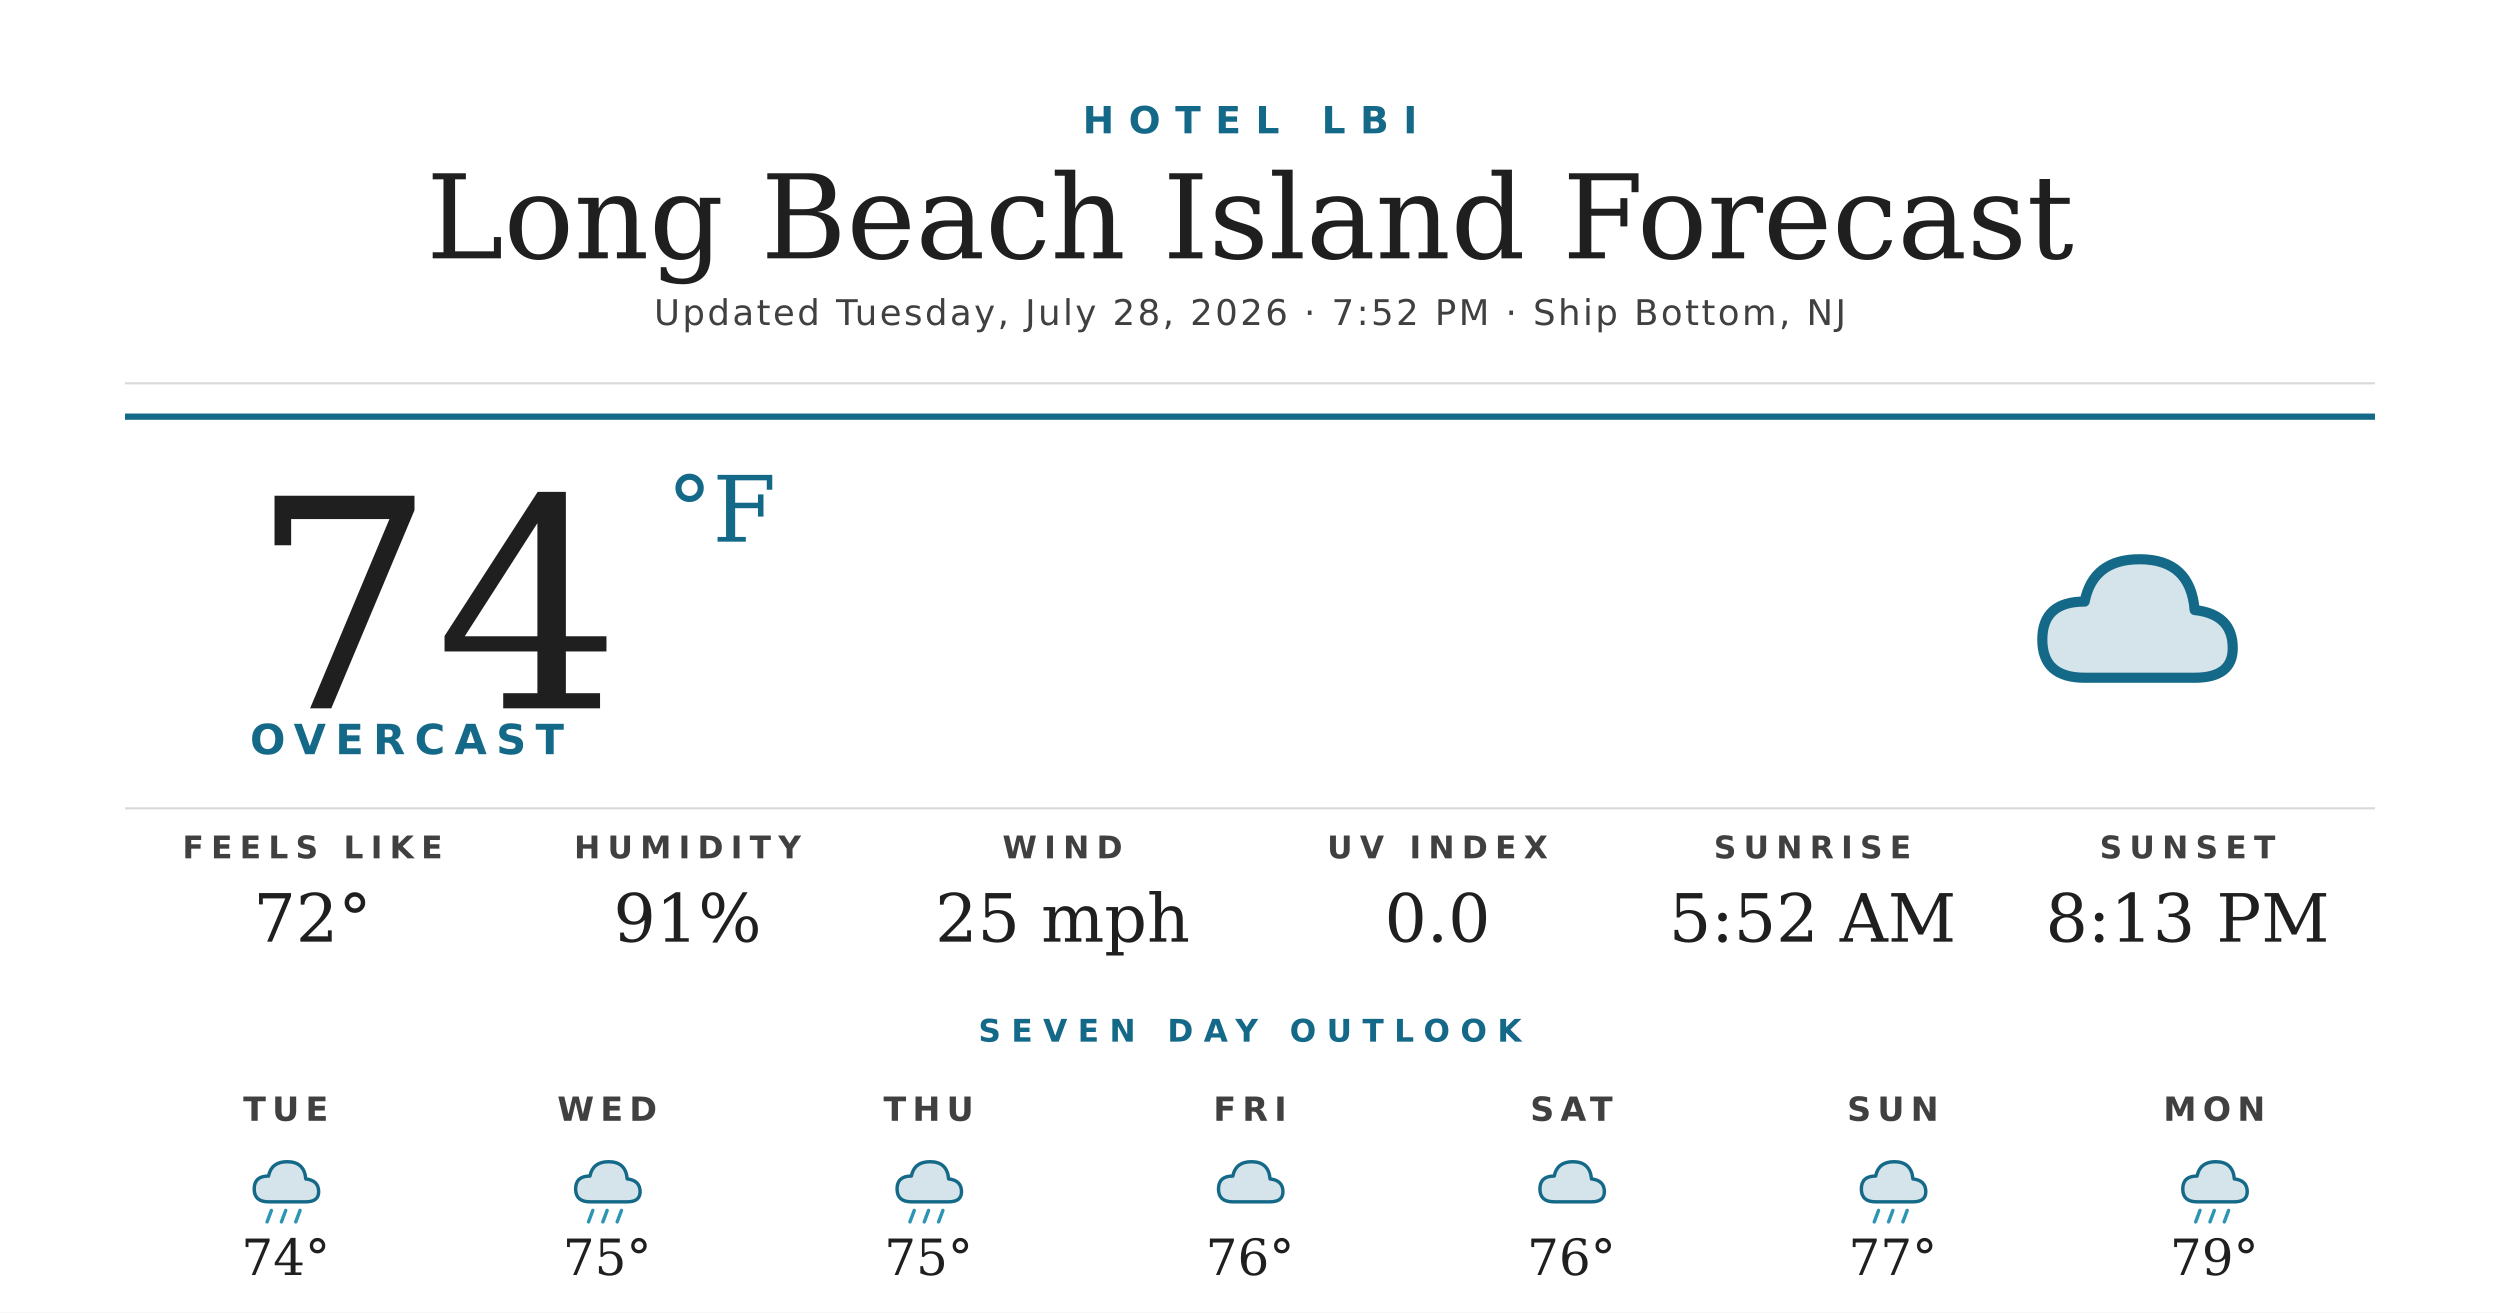
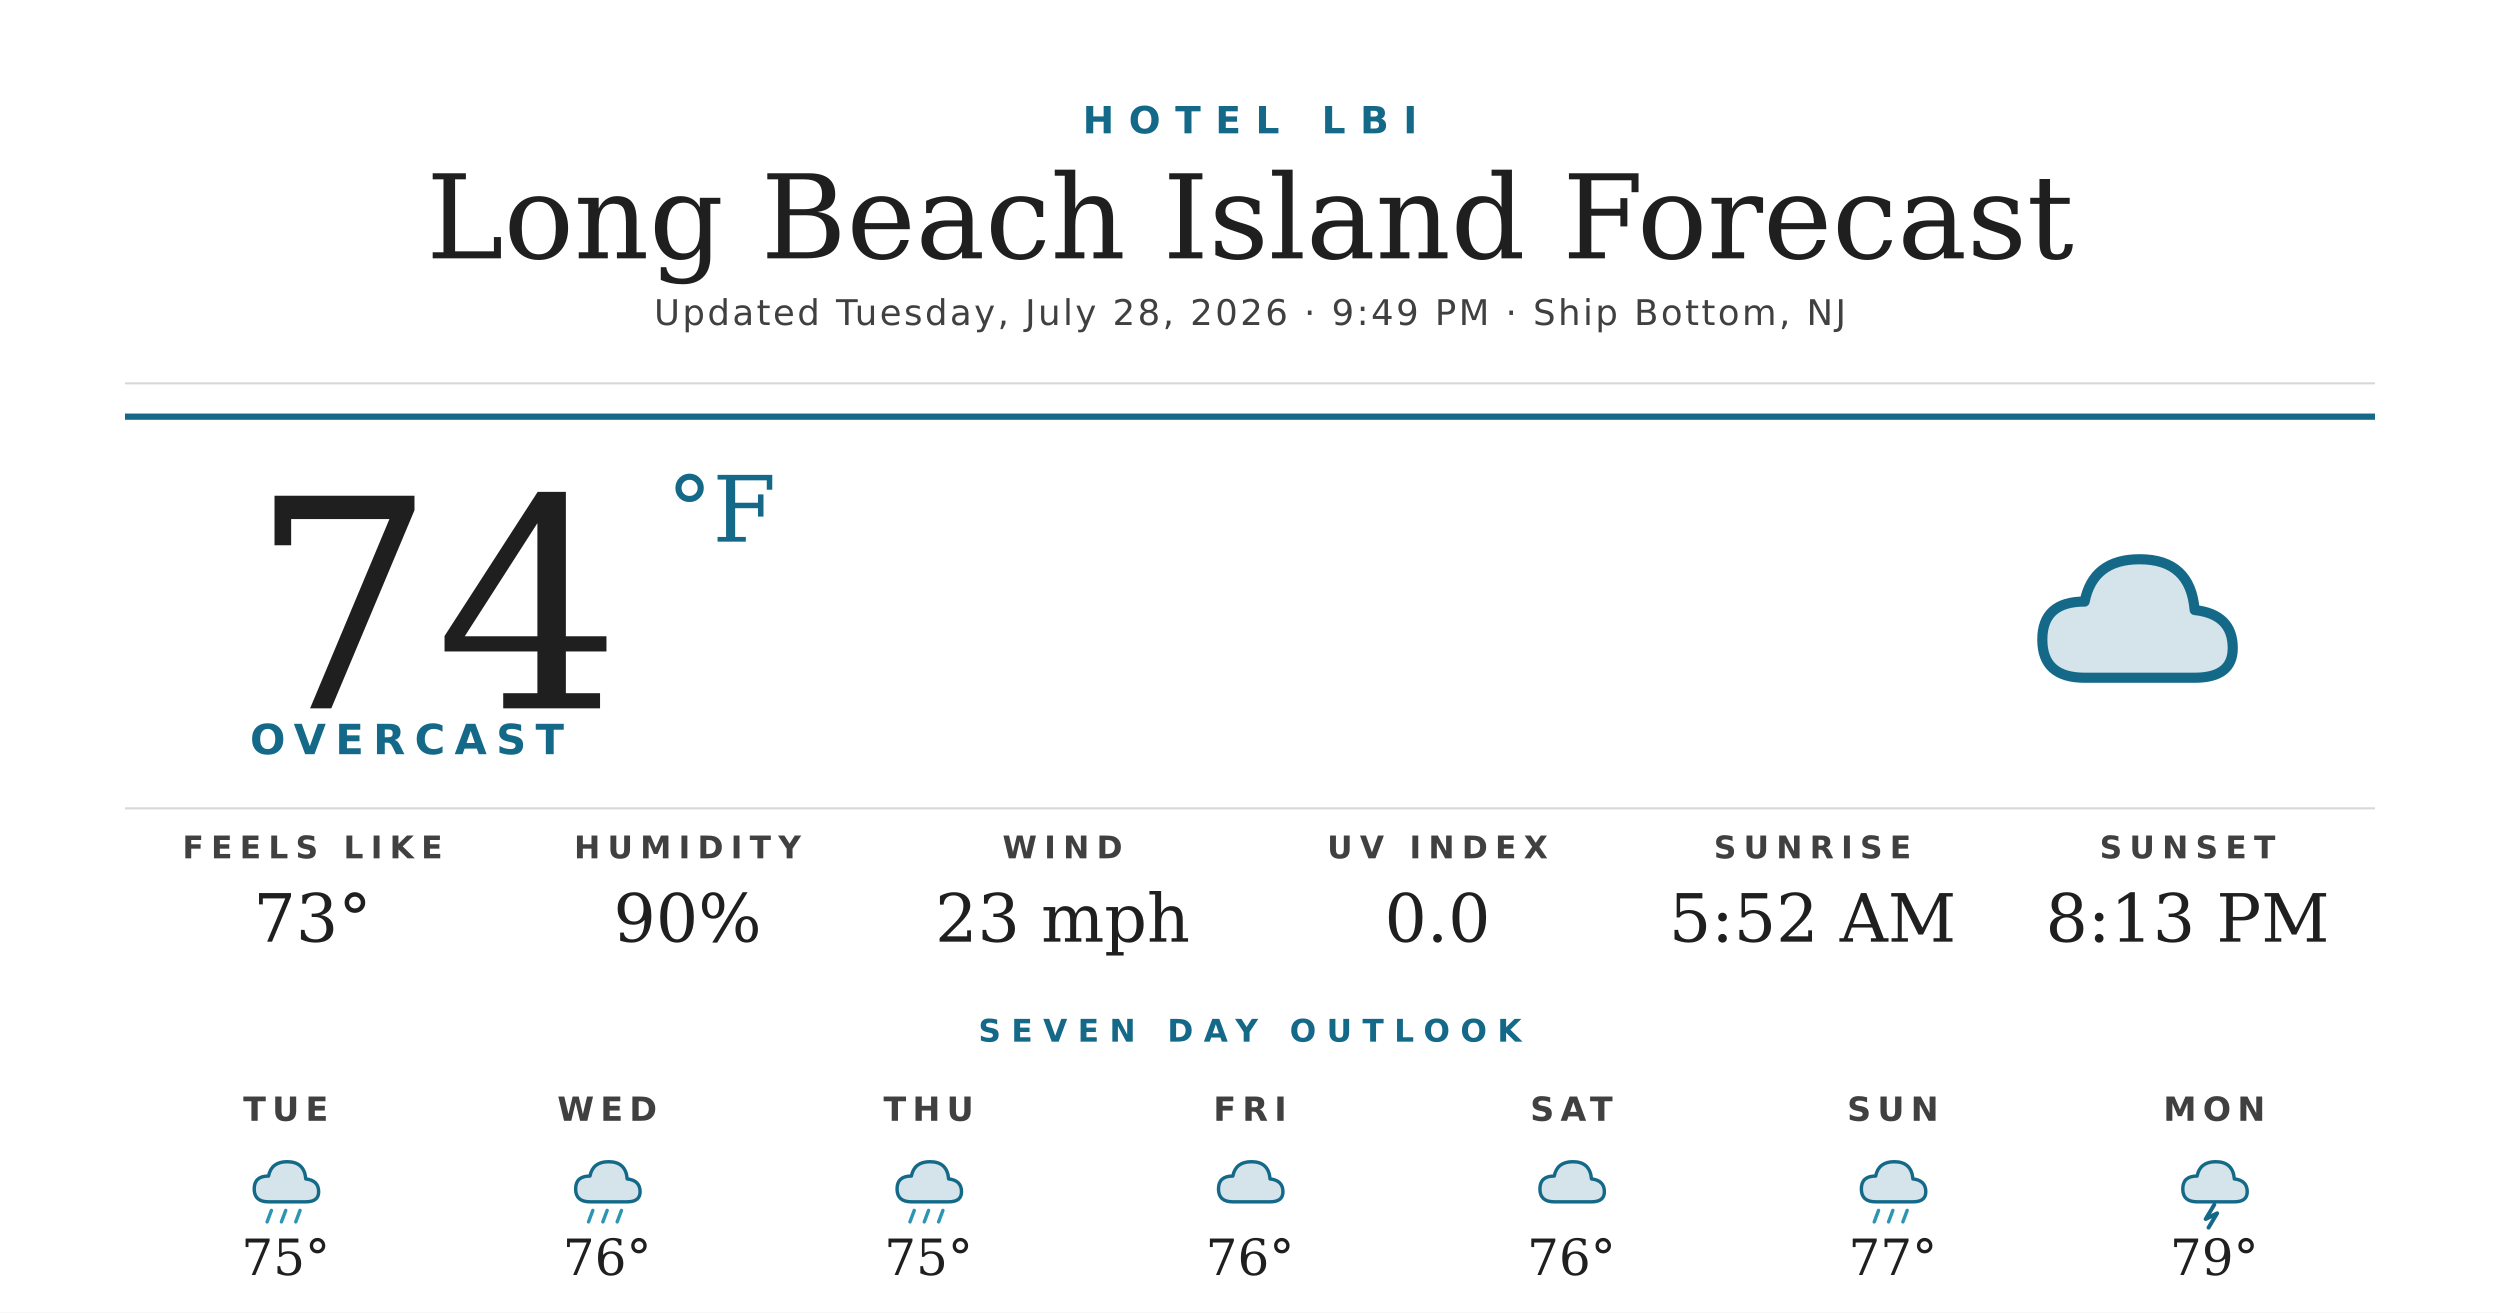
<svg xmlns="http://www.w3.org/2000/svg" width="1200" height="630" viewBox="0 0 1200 630">
  <rect width="1200" height="630" fill="#ffffff" />
  <text x="600" y="64" text-anchor="middle" font-family="'Montserrat Bold', 'Montserrat', 'DejaVu Sans', Helvetica, Arial, sans-serif" font-size="18" font-weight="700" fill="#156988" letter-spacing="7">HOTEL LBI</text>
  <text x="600" y="124" text-anchor="middle" font-family="'Prata', 'DejaVu Serif', Georgia, serif" font-size="56" fill="#1f1f1f">Long Beach Island Forecast</text>
-   <text x="600" y="156" text-anchor="middle" font-family="'Montserrat', 'DejaVu Sans', Helvetica, Arial, sans-serif" font-size="17" font-weight="500" fill="#404040" letter-spacing="1.2">Updated Tuesday, July 28, 2026 · 7:52 PM · Ship Bottom, NJ</text>
+   <text x="600" y="156" text-anchor="middle" font-family="'Montserrat', 'DejaVu Sans', Helvetica, Arial, sans-serif" font-size="17" font-weight="500" fill="#404040" letter-spacing="1.2">Updated Tuesday, July 28, 2026 · 9:49 PM · Ship Bottom, NJ</text>
  <line x1="60" y1="184" x2="1140" y2="184" stroke="#d8d8d8" stroke-width="1" />
  <line x1="60" y1="200" x2="1140" y2="200" stroke="#156988" stroke-width="3" />
  <text x="120" y="340" font-family="'Prata', 'DejaVu Serif', Georgia, serif" font-size="140" fill="#1f1f1f">74</text>
  <text x="320" y="260" font-family="'Prata', 'DejaVu Serif', Georgia, serif" font-size="44" fill="#156988">°F</text>
  <text x="120" y="362" font-family="'Montserrat Bold', 'Montserrat', 'DejaVu Sans', Helvetica, Arial, sans-serif" font-size="20" font-weight="700" fill="#156988" letter-spacing="4.5">OVERCAST</text>
  <g transform="translate(960,240) scale(2.03125)">
    <path d="M20 42 Q10 42 10 33 Q10 24 20 24 Q22 14 33 14 Q45 14 46 26 Q55 27 55 35 Q55 42 46 42 Z" fill="#156988" opacity="0.18" />
    <path d="M20 42 Q10 42 10 33 Q10 24 20 24 Q22 14 33 14 Q45 14 46 26 Q55 27 55 35 Q55 42 46 42 Z" fill="none" stroke="#156988" stroke-width="2.4" stroke-linejoin="round" />
  </g>
  <line x1="60" y1="388" x2="1140" y2="388" stroke="#d8d8d8" stroke-width="1" />
  <text x="150" y="412" text-anchor="middle" font-family="'Montserrat Bold', 'Montserrat', 'DejaVu Sans', Helvetica, Arial, sans-serif" font-size="15" font-weight="700" fill="#404040" letter-spacing="3.5">FEELS LIKE</text>
-   <text x="150" y="452" text-anchor="middle" font-family="'Prata', 'DejaVu Serif', Georgia, serif" font-size="32" fill="#1f1f1f">72°</text>
+   <text x="150" y="452" text-anchor="middle" font-family="'Prata', 'DejaVu Serif', Georgia, serif" font-size="32" fill="#1f1f1f">73°</text>
  <text x="330" y="412" text-anchor="middle" font-family="'Montserrat Bold', 'Montserrat', 'DejaVu Sans', Helvetica, Arial, sans-serif" font-size="15" font-weight="700" fill="#404040" letter-spacing="3.5">HUMIDITY</text>
-   <text x="330" y="452" text-anchor="middle" font-family="'Prata', 'DejaVu Serif', Georgia, serif" font-size="32" fill="#1f1f1f">91%</text>
+   <text x="330" y="452" text-anchor="middle" font-family="'Prata', 'DejaVu Serif', Georgia, serif" font-size="32" fill="#1f1f1f">90%</text>
  <text x="510" y="412" text-anchor="middle" font-family="'Montserrat Bold', 'Montserrat', 'DejaVu Sans', Helvetica, Arial, sans-serif" font-size="15" font-weight="700" fill="#404040" letter-spacing="3.5">WIND</text>
-   <text x="510" y="452" text-anchor="middle" font-family="'Prata', 'DejaVu Serif', Georgia, serif" font-size="32" fill="#1f1f1f">25 mph</text>
+   <text x="510" y="452" text-anchor="middle" font-family="'Prata', 'DejaVu Serif', Georgia, serif" font-size="32" fill="#1f1f1f">23 mph</text>
  <text x="690" y="412" text-anchor="middle" font-family="'Montserrat Bold', 'Montserrat', 'DejaVu Sans', Helvetica, Arial, sans-serif" font-size="15" font-weight="700" fill="#404040" letter-spacing="3.5">UV INDEX</text>
  <text x="690" y="452" text-anchor="middle" font-family="'Prata', 'DejaVu Serif', Georgia, serif" font-size="32" fill="#1f1f1f">0.0</text>
  <text x="870" y="412" text-anchor="middle" font-family="'Montserrat Bold', 'Montserrat', 'DejaVu Sans', Helvetica, Arial, sans-serif" font-size="15" font-weight="700" fill="#404040" letter-spacing="3.5">SUNRISE</text>
  <text x="870" y="452" text-anchor="middle" font-family="'Prata', 'DejaVu Serif', Georgia, serif" font-size="32" fill="#1f1f1f">5:52 AM</text>
  <text x="1050" y="412" text-anchor="middle" font-family="'Montserrat Bold', 'Montserrat', 'DejaVu Sans', Helvetica, Arial, sans-serif" font-size="15" font-weight="700" fill="#404040" letter-spacing="3.5">SUNSET</text>
  <text x="1050" y="452" text-anchor="middle" font-family="'Prata', 'DejaVu Serif', Georgia, serif" font-size="32" fill="#1f1f1f">8:13 PM</text>
  <text x="600" y="500" text-anchor="middle" font-family="'Montserrat Bold', 'Montserrat', 'DejaVu Sans', Helvetica, Arial, sans-serif" font-size="15" font-weight="700" fill="#156988" letter-spacing="5">SEVEN DAY OUTLOOK</text>
  <text x="137.143" y="538" text-anchor="middle" font-family="'Montserrat Bold', 'Montserrat', 'DejaVu Sans', Helvetica, Arial, sans-serif" font-size="16" font-weight="700" fill="#404040" letter-spacing="3">TUE</text>
  <g transform="translate(115.1429,548) scale(0.6875)">
    <path d="M20 42 Q10 42 10 33 Q10 24 20 24 Q22 14 33 14 Q45 14 46 26 Q55 27 55 35 Q55 42 46 42 Z" fill="#156988" opacity="0.18" />
    <path d="M20 42 Q10 42 10 33 Q10 24 20 24 Q22 14 33 14 Q45 14 46 26 Q55 27 55 35 Q55 42 46 42 Z" fill="none" stroke="#156988" stroke-width="2.4" stroke-linejoin="round" />
    <g stroke="#2C95B3" stroke-width="2.4" stroke-linecap="round">
      <line x1="22" y1="48" x2="19" y2="56" />
      <line x1="32" y1="48" x2="29" y2="56" />
      <line x1="42" y1="48" x2="39" y2="56" />
    </g>
  </g>
-   <text x="137.143" y="612" text-anchor="middle" font-family="'Prata', 'DejaVu Serif', Georgia, serif" font-size="24" fill="#1f1f1f">74°</text>
+   <text x="137.143" y="612" text-anchor="middle" font-family="'Prata', 'DejaVu Serif', Georgia, serif" font-size="24" fill="#1f1f1f">75°</text>
  <text x="291.429" y="538" text-anchor="middle" font-family="'Montserrat Bold', 'Montserrat', 'DejaVu Sans', Helvetica, Arial, sans-serif" font-size="16" font-weight="700" fill="#404040" letter-spacing="3">WED</text>
  <g transform="translate(269.4286,548) scale(0.6875)">
    <path d="M20 42 Q10 42 10 33 Q10 24 20 24 Q22 14 33 14 Q45 14 46 26 Q55 27 55 35 Q55 42 46 42 Z" fill="#156988" opacity="0.18" />
    <path d="M20 42 Q10 42 10 33 Q10 24 20 24 Q22 14 33 14 Q45 14 46 26 Q55 27 55 35 Q55 42 46 42 Z" fill="none" stroke="#156988" stroke-width="2.4" stroke-linejoin="round" />
    <g stroke="#2C95B3" stroke-width="2.4" stroke-linecap="round">
      <line x1="22" y1="48" x2="19" y2="56" />
      <line x1="32" y1="48" x2="29" y2="56" />
      <line x1="42" y1="48" x2="39" y2="56" />
    </g>
  </g>
-   <text x="291.429" y="612" text-anchor="middle" font-family="'Prata', 'DejaVu Serif', Georgia, serif" font-size="24" fill="#1f1f1f">75°</text>
+   <text x="291.429" y="612" text-anchor="middle" font-family="'Prata', 'DejaVu Serif', Georgia, serif" font-size="24" fill="#1f1f1f">76°</text>
  <text x="445.714" y="538" text-anchor="middle" font-family="'Montserrat Bold', 'Montserrat', 'DejaVu Sans', Helvetica, Arial, sans-serif" font-size="16" font-weight="700" fill="#404040" letter-spacing="3">THU</text>
  <g transform="translate(423.7143,548) scale(0.6875)">
    <path d="M20 42 Q10 42 10 33 Q10 24 20 24 Q22 14 33 14 Q45 14 46 26 Q55 27 55 35 Q55 42 46 42 Z" fill="#156988" opacity="0.18" />
    <path d="M20 42 Q10 42 10 33 Q10 24 20 24 Q22 14 33 14 Q45 14 46 26 Q55 27 55 35 Q55 42 46 42 Z" fill="none" stroke="#156988" stroke-width="2.4" stroke-linejoin="round" />
    <g stroke="#2C95B3" stroke-width="2.4" stroke-linecap="round">
      <line x1="22" y1="48" x2="19" y2="56" />
      <line x1="32" y1="48" x2="29" y2="56" />
      <line x1="42" y1="48" x2="39" y2="56" />
    </g>
  </g>
  <text x="445.714" y="612" text-anchor="middle" font-family="'Prata', 'DejaVu Serif', Georgia, serif" font-size="24" fill="#1f1f1f">75°</text>
  <text x="600" y="538" text-anchor="middle" font-family="'Montserrat Bold', 'Montserrat', 'DejaVu Sans', Helvetica, Arial, sans-serif" font-size="16" font-weight="700" fill="#404040" letter-spacing="3">FRI</text>
  <g transform="translate(578,548) scale(0.6875)">
    <path d="M20 42 Q10 42 10 33 Q10 24 20 24 Q22 14 33 14 Q45 14 46 26 Q55 27 55 35 Q55 42 46 42 Z" fill="#156988" opacity="0.18" />
    <path d="M20 42 Q10 42 10 33 Q10 24 20 24 Q22 14 33 14 Q45 14 46 26 Q55 27 55 35 Q55 42 46 42 Z" fill="none" stroke="#156988" stroke-width="2.4" stroke-linejoin="round" />
  </g>
  <text x="600" y="612" text-anchor="middle" font-family="'Prata', 'DejaVu Serif', Georgia, serif" font-size="24" fill="#1f1f1f">76°</text>
  <text x="754.286" y="538" text-anchor="middle" font-family="'Montserrat Bold', 'Montserrat', 'DejaVu Sans', Helvetica, Arial, sans-serif" font-size="16" font-weight="700" fill="#404040" letter-spacing="3">SAT</text>
  <g transform="translate(732.2857,548) scale(0.6875)">
    <path d="M20 42 Q10 42 10 33 Q10 24 20 24 Q22 14 33 14 Q45 14 46 26 Q55 27 55 35 Q55 42 46 42 Z" fill="#156988" opacity="0.18" />
    <path d="M20 42 Q10 42 10 33 Q10 24 20 24 Q22 14 33 14 Q45 14 46 26 Q55 27 55 35 Q55 42 46 42 Z" fill="none" stroke="#156988" stroke-width="2.4" stroke-linejoin="round" />
  </g>
  <text x="754.286" y="612" text-anchor="middle" font-family="'Prata', 'DejaVu Serif', Georgia, serif" font-size="24" fill="#1f1f1f">76°</text>
  <text x="908.571" y="538" text-anchor="middle" font-family="'Montserrat Bold', 'Montserrat', 'DejaVu Sans', Helvetica, Arial, sans-serif" font-size="16" font-weight="700" fill="#404040" letter-spacing="3">SUN</text>
  <g transform="translate(886.5714,548) scale(0.6875)">
    <path d="M20 42 Q10 42 10 33 Q10 24 20 24 Q22 14 33 14 Q45 14 46 26 Q55 27 55 35 Q55 42 46 42 Z" fill="#156988" opacity="0.18" />
    <path d="M20 42 Q10 42 10 33 Q10 24 20 24 Q22 14 33 14 Q45 14 46 26 Q55 27 55 35 Q55 42 46 42 Z" fill="none" stroke="#156988" stroke-width="2.4" stroke-linejoin="round" />
    <g stroke="#2C95B3" stroke-width="2.4" stroke-linecap="round">
      <line x1="22" y1="48" x2="19" y2="56" />
      <line x1="32" y1="48" x2="29" y2="56" />
      <line x1="42" y1="48" x2="39" y2="56" />
    </g>
  </g>
  <text x="908.571" y="612" text-anchor="middle" font-family="'Prata', 'DejaVu Serif', Georgia, serif" font-size="24" fill="#1f1f1f">77°</text>
  <text x="1062.857" y="538" text-anchor="middle" font-family="'Montserrat Bold', 'Montserrat', 'DejaVu Sans', Helvetica, Arial, sans-serif" font-size="16" font-weight="700" fill="#404040" letter-spacing="3">MON</text>
  <g transform="translate(1040.857,548) scale(0.6875)">
    <path d="M20 42 Q10 42 10 33 Q10 24 20 24 Q22 14 33 14 Q45 14 46 26 Q55 27 55 35 Q55 42 46 42 Z" fill="#156988" opacity="0.18" />
    <path d="M20 42 Q10 42 10 33 Q10 24 20 24 Q22 14 33 14 Q45 14 46 26 Q55 27 55 35 Q55 42 46 42 Z" fill="none" stroke="#156988" stroke-width="2.4" stroke-linejoin="round" />
-     <g stroke="#2C95B3" stroke-width="2.4" stroke-linecap="round">
-       <line x1="22" y1="48" x2="19" y2="56" />
-       <line x1="32" y1="48" x2="29" y2="56" />
-       <line x1="42" y1="48" x2="39" y2="56" />
-     </g>
+     <path d="M32 44 L26 54 L34 50 L28 60" stroke="#156988" stroke-width="2.8" fill="none" stroke-linecap="round" stroke-linejoin="round" />
  </g>
  <text x="1062.857" y="612" text-anchor="middle" font-family="'Prata', 'DejaVu Serif', Georgia, serif" font-size="24" fill="#1f1f1f">79°</text>
</svg>
